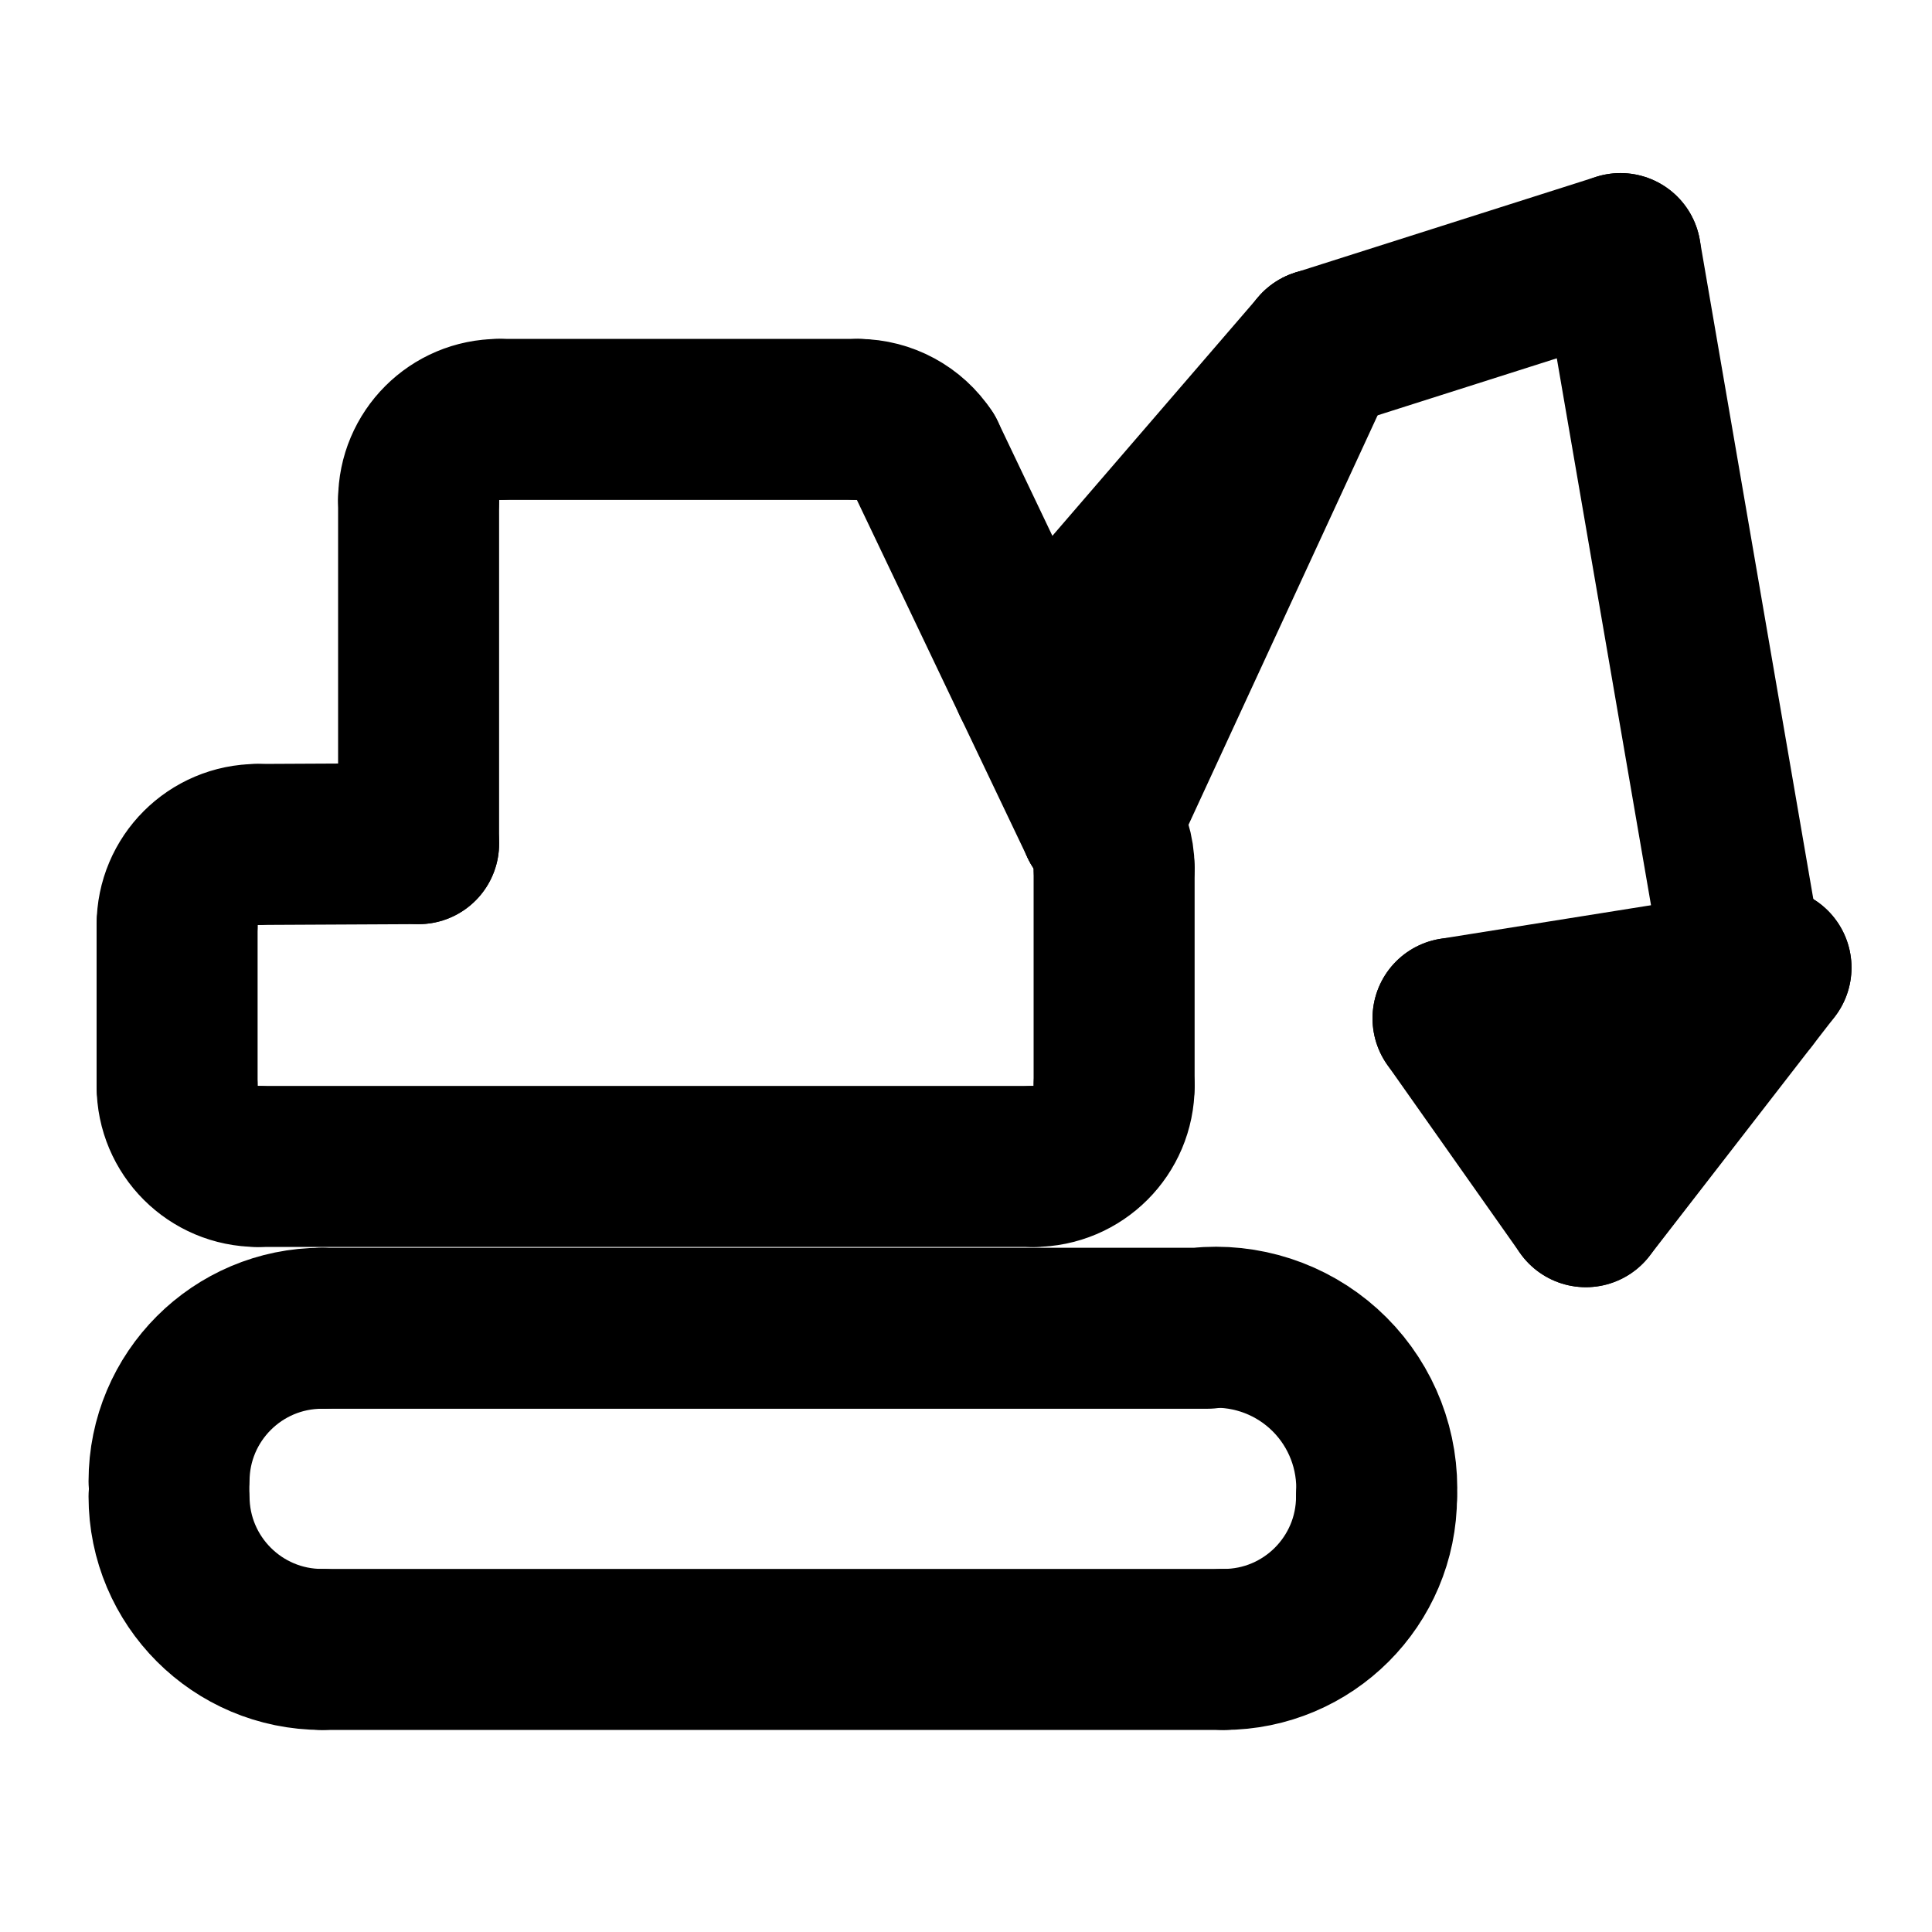
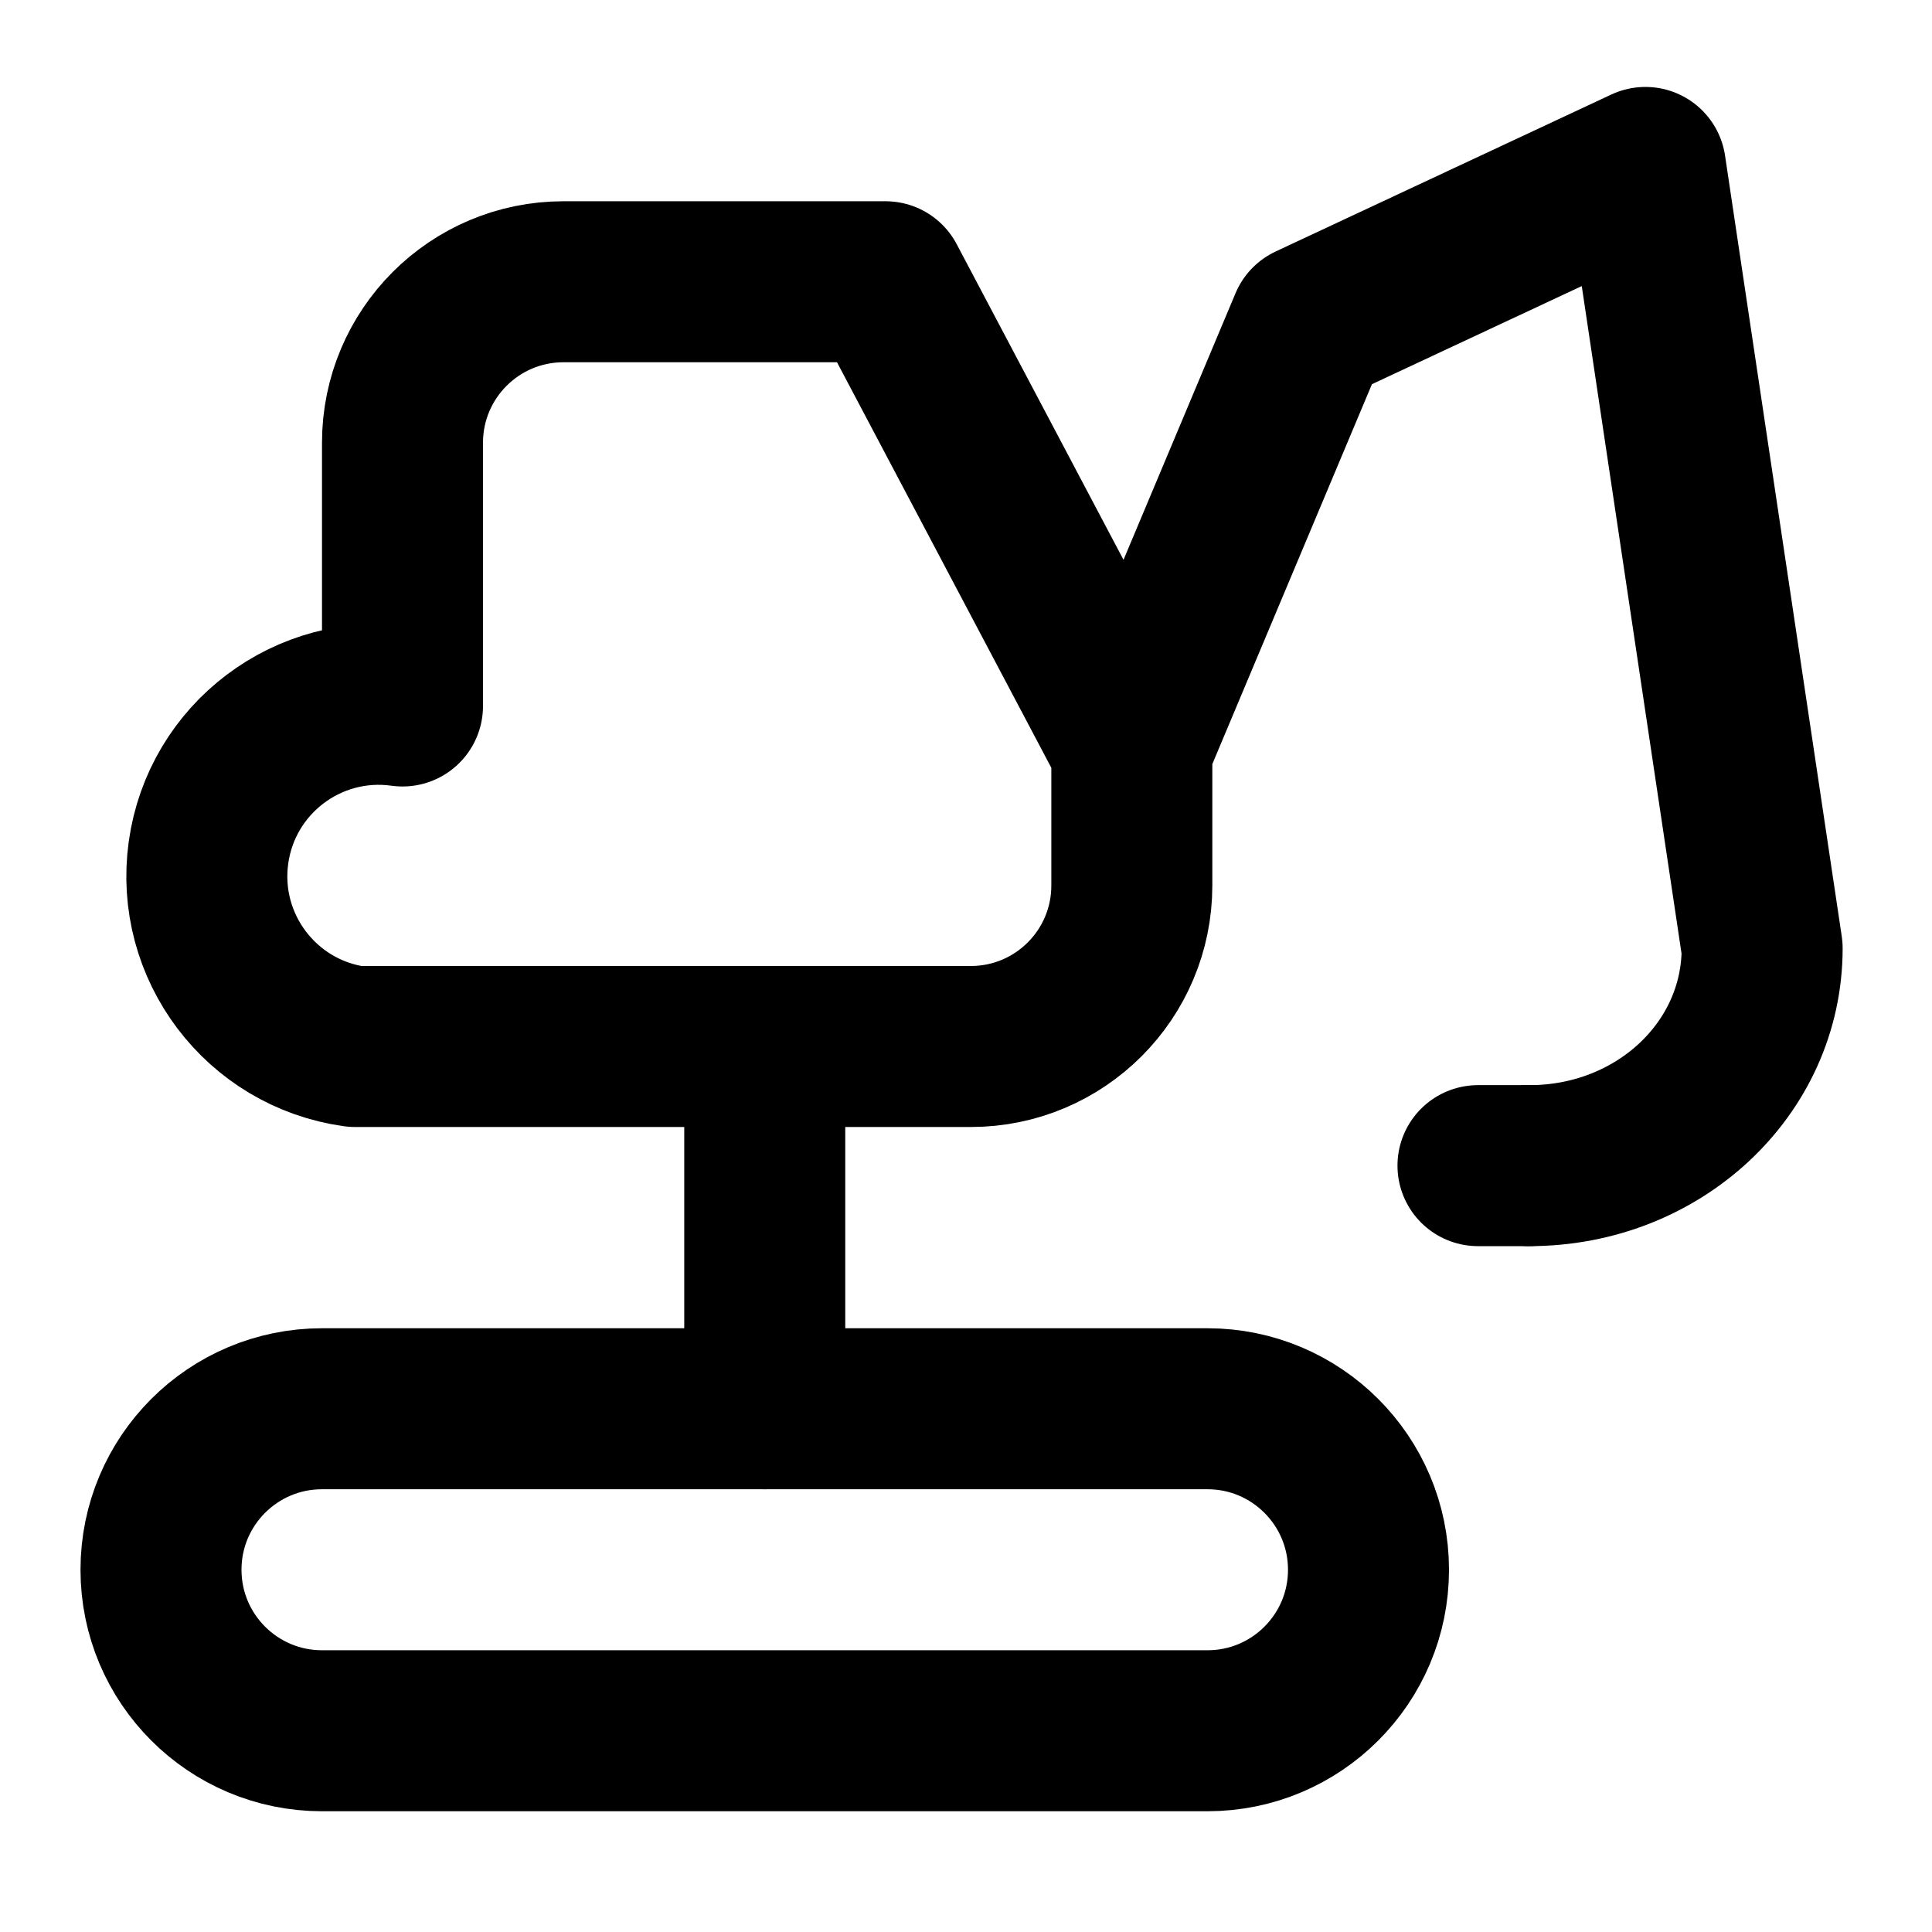
<svg xmlns="http://www.w3.org/2000/svg" width="24" height="24" viewBox="0 0 24 24" fill="none" stroke="currentColor" stroke-width="2" stroke-linecap="round" stroke-linejoin="round">
-   <path d="M10.66 5.21 L6.2 5.21" />
-   <path d="M11.49 5.66 A1 1 0 0 0 10.66 5.21" />
-   <path d="M12.5 37.5 L12.1 41.4" />
-   <path d="M12.83 8.47 L16.39 4.34" />
-   <path d="M12.84 14.49 A1 1 0 0 0 13.84 13.49" />
-   <path d="M13.67 10.23 L11.49 5.66" />
-   <path d="M13.84 10.78 A1 1 0 0 0 13.67 10.23" />
-   <path d="M13.84 13.49 L13.84 10.78" />
-   <path d="M15 16.49 A2 2 0 0 1 17.1 18.59" />
-   <path d="M15.2 20.49 L4 20.49" />
-   <path d="M16.39 4.34 L13.67 10.23" />
-   <path d="M17.1 18.59 A1.9 1.9 0 0 1 15.2 20.49" />
-   <path d="M18.05 12.65 L19.7 14.99" />
-   <path d="M19.7 14.99 L22 12.02" />
-   <path d="M2.1 18.4 A1.9 1.9 0 0 1 4 16.5" />
-   <path d="M2.2 11.49 L2.2 13.49" />
-   <path d="M2.2 13.49 A1 1 0 0 0 3.2 14.49" />
-   <path d="M20.13 3.15 L16.39 4.34" />
-   <path d="M21.72 12.381 L20.13 3.15" />
-   <path d="M22 12.02 L18.05 12.65" />
-   <path d="M3.2 10.49 A1 1 0 0 0 2.2 11.49" />
-   <path d="M3.2 14.49 L12.84 14.49" />
-   <path d="M4 16.5 L15 16.50" />
-   <path d="M4 20.49 A1.9 1.9 0 0 1 2.1 18.59" />
-   <path d="M5.2 10.48 L3.2 10.49" />
-   <path d="M5.2 6.21 L5.2 10.48" />
-   <path d="M6.2 5.21 A1 1 0 0 0 5.2 6.21" />
+   <path d="M14.06 9.29 11 3.5H7a2 2 0 0 0-2 2v3.27A1 1 0 0 0 4.41 13h7.65a2 2 0 0 0 2-2zl2.21-5.26 4.17-1.95 1.45 9.7c0 1.5-1.29 2.7-2.89 2.7" />
+   <path d="M18.99 14.48h-.63" />
+   <path d="M9.5 13v4.5" />
+   <path d="M9.681 49.1a8 8 0 0 0-6.64-3.6" />
+   <rect x="2" y="17.5" width="15" height="4" rx="2" />
</svg>
